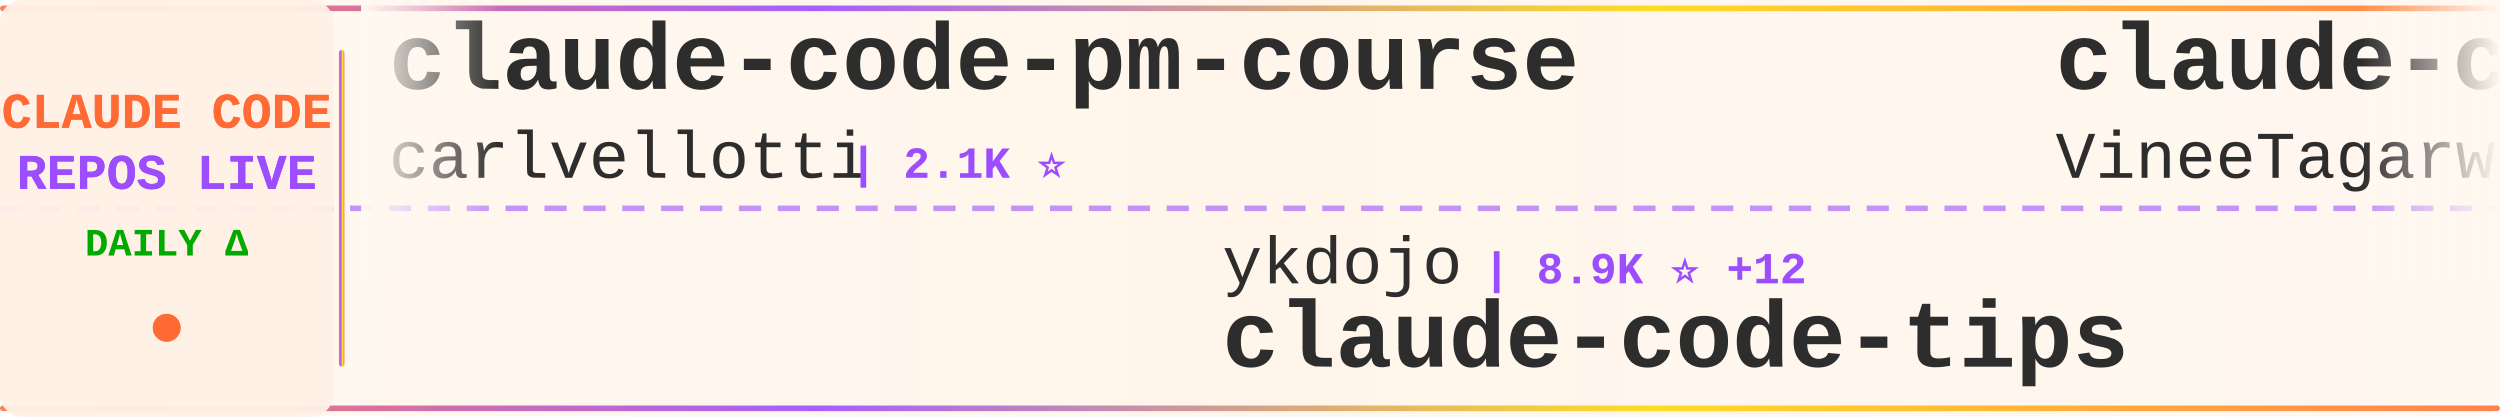
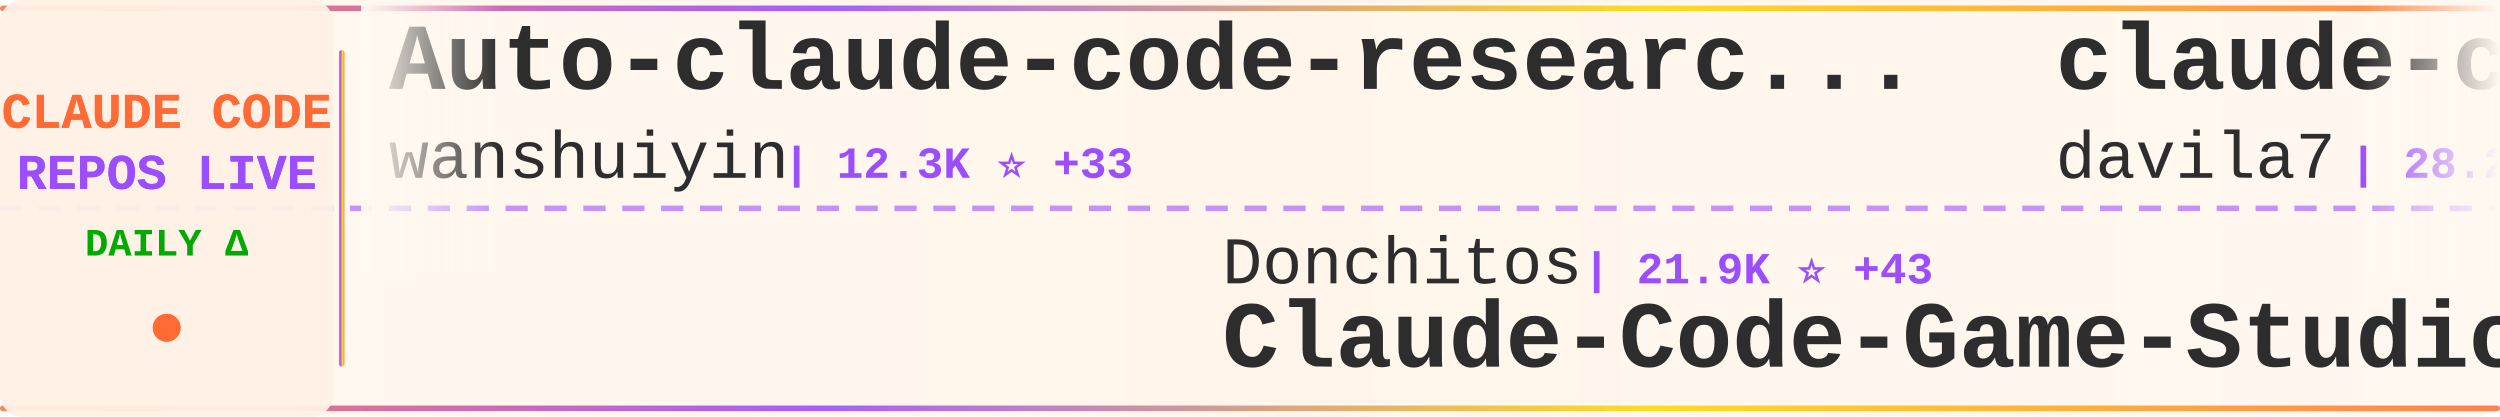
<svg xmlns="http://www.w3.org/2000/svg" width="900" height="150">
  <defs>
    <linearGradient id="tickerBg" x1="0%" y1="0%" x2="100%" y2="0%">
      <stop offset="0%" style="stop-color:#fff8f0;stop-opacity:0.98" />
      <stop offset="50%" style="stop-color:#fff5eb;stop-opacity:1" />
      <stop offset="100%" style="stop-color:#fff8f0;stop-opacity:0.98" />
    </linearGradient>
    <linearGradient id="borderGrad" x1="0%" y1="0%" x2="100%" y2="0%">
      <stop offset="0%" style="stop-color:#FF6B35;stop-opacity:0.85">
        <animate attributeName="stop-opacity" values="0.85;1;0.85" dur="2s" repeatCount="indefinite" />
      </stop>
      <stop offset="33%" style="stop-color:#9C4EFF;stop-opacity:0.9">
        <animate attributeName="stop-opacity" values="0.9;1;0.9" dur="2.2s" repeatCount="indefinite" />
      </stop>
      <stop offset="66%" style="stop-color:#FFD700;stop-opacity:0.85">
        <animate attributeName="stop-opacity" values="0.85;1;0.85" dur="1.8s" repeatCount="indefinite" />
      </stop>
      <stop offset="100%" style="stop-color:#FF6B35;stop-opacity:0.85">
        <animate attributeName="stop-opacity" values="0.85;1;0.85" dur="2s" repeatCount="indefinite" />
      </stop>
    </linearGradient>
    <filter id="textGlow">
      <feGaussianBlur stdDeviation="0.15" result="coloredBlur" />
      <feMerge>
        <feMergeNode in="coloredBlur" />
        <feMergeNode in="SourceGraphic" />
      </feMerge>
    </filter>
    <filter id="metricGlow">
      <feGaussianBlur stdDeviation="0.2" result="coloredBlur" />
      <feMerge>
        <feMergeNode in="coloredBlur" />
        <feMergeNode in="SourceGraphic" />
      </feMerge>
    </filter>
    <linearGradient id="leftFade" x1="0%" y1="0%" x2="100%" y2="0%">
      <stop offset="0%" style="stop-color:#fff8f0;stop-opacity:1" />
      <stop offset="100%" style="stop-color:#fff8f0;stop-opacity:0" />
    </linearGradient>
    <linearGradient id="rightFade" x1="0%" y1="0%" x2="100%" y2="0%">
      <stop offset="0%" style="stop-color:#fff8f0;stop-opacity:0" />
      <stop offset="100%" style="stop-color:#fff8f0;stop-opacity:1" />
    </linearGradient>
  </defs>
  <rect width="900" height="150" fill="url(#tickerBg)" rx="8" />
  <rect x="0" y="2" width="900" height="2" fill="url(#borderGrad)" rx="1" />
  <rect x="0" y="146" width="900" height="2" fill="url(#borderGrad)" rx="1" />
  <line x1="0" y1="75" x2="900" y2="75" stroke="#9C4EFF" stroke-width="2" stroke-dasharray="8 6" opacity="0.6" />
  <rect x="0" y="0" width="120" height="150" fill="#fff0e6" opacity="0.95" rx="8" />
  <text x="60" y="46" font-family="'Courier New', monospace" font-size="18" font-weight="bold" fill="#FF6B35" text-anchor="middle" filter="url(#textGlow)">
    CLAUDE CODE
  </text>
  <text x="60" y="68" font-family="'Courier New', monospace" font-size="18" font-weight="bold" fill="#9C4EFF" text-anchor="middle" filter="url(#textGlow)">
    REPOS LIVE
  </text>
  <text x="60" y="92" font-family="'Courier New', monospace" font-size="14" font-weight="bold" fill="#00aa00" text-anchor="middle">
    DAILY Δ
  </text>
  <circle cx="60" cy="118" r="5" fill="#FF6B35" filter="url(#metricGlow)">
    <animate attributeName="r" values="4;6;4" dur="1.5s" repeatCount="indefinite" />
    <animate attributeName="opacity" values="0.6;1;0.6" dur="1.5s" repeatCount="indefinite" />
  </circle>
  <rect x="122" y="18" width="2" height="114" fill="url(#borderGrad)" rx="1" />
  <clipPath id="tickerClip">
    <rect x="130" y="0" width="770" height="150" />
  </clipPath>
  <g clip-path="url(#tickerClip)">
    <g id="tickerItems">
      <animateTransform attributeName="transform" attributeType="XML" type="translate" from="0 0" to="-3000 0" dur="54s" repeatCount="indefinite" />
      <g transform="translate(0, 0)">
-         <text x="140" y="32" font-family="'Courier New', monospace" font-size="34" font-weight="bold" fill="#2d2d2d">claude-code-pm-course</text>
-         <text x="140" y="64" font-family="'Courier New', monospace" font-size="24" font-weight="normal" fill="#2d2d2d" opacity="1.0">carlvellotti</text>
-         <text x="306" y="64" font-family="'Courier New', monospace" font-size="16" font-weight="bold" fill="#9C4EFF"> | 2.1K ⭐</text>
+         <text x="140" y="32" font-family="'Courier New', monospace" font-size="34" font-weight="bold" fill="#2d2d2d">Auto-claude-code-researc...</text>
+         <text x="140" y="64" font-family="'Courier New', monospace" font-size="24" font-weight="normal" fill="#2d2d2d" opacity="1.0">wanshuiyin</text>
+         <text x="282" y="64" font-family="'Courier New', monospace" font-size="16" font-weight="bold" fill="#9C4EFF"> | 12.3K ⭐ +33</text>
      </g>
      <g transform="translate(300, 0)">
-         <text x="140" y="102" font-family="'Courier New', monospace" font-size="24" font-weight="normal" fill="#2d2d2d" opacity="1.0">ykdojo</text>
-         <text x="234" y="102" font-family="'Courier New', monospace" font-size="16" font-weight="bold" fill="#9C4EFF"> | 8.9K ⭐ +12</text>
-         <text x="140" y="132" font-family="'Courier New', monospace" font-size="34" font-weight="bold" fill="#2d2d2d">claude-code-tips</text>
+         <text x="140" y="102" font-family="'Courier New', monospace" font-size="24" font-weight="normal" fill="#2d2d2d" opacity="1.0">Donchitos</text>
+         <text x="270" y="102" font-family="'Courier New', monospace" font-size="16" font-weight="bold" fill="#9C4EFF"> | 21.9K ⭐ +43</text>
+         <text x="140" y="132" font-family="'Courier New', monospace" font-size="34" font-weight="bold" fill="#2d2d2d">Claude-Code-Game-Studios</text>
      </g>
      <g transform="translate(600, 0)">
-         <text x="140" y="32" font-family="'Courier New', monospace" font-size="34" font-weight="bold" fill="#2d2d2d">claude-code</text>
-         <text x="140" y="64" font-family="'Courier New', monospace" font-size="24" font-weight="normal" fill="#2d2d2d" opacity="1.0">VineeTagarwaL-code</text>
-         <text x="378" y="64" font-family="'Courier New', monospace" font-size="16" font-weight="bold" fill="#9C4EFF"> | 276 ⭐</text>
+         <text x="140" y="32" font-family="'Courier New', monospace" font-size="34" font-weight="bold" fill="#2d2d2d">claude-code-templates</text>
+         <text x="140" y="64" font-family="'Courier New', monospace" font-size="24" font-weight="normal" fill="#2d2d2d" opacity="1.0">davila7</text>
+         <text x="246" y="64" font-family="'Courier New', monospace" font-size="16" font-weight="bold" fill="#9C4EFF"> | 28.2K ⭐ +25</text>
      </g>
      <g transform="translate(900, 0)">
-         <text x="140" y="102" font-family="'Courier New', monospace" font-size="24" font-weight="normal" fill="#2d2d2d" opacity="1.0">lorryjovens-hub</text>
-         <text x="342" y="102" font-family="'Courier New', monospace" font-size="16" font-weight="bold" fill="#9C4EFF"> | 1.6K ⭐ +2</text>
-         <text x="140" y="132" font-family="'Courier New', monospace" font-size="34" font-weight="bold" fill="#2d2d2d">claude-code-rust</text>
+         <text x="140" y="102" font-family="'Courier New', monospace" font-size="24" font-weight="normal" fill="#2d2d2d" opacity="1.0">oboard</text>
+         <text x="234" y="102" font-family="'Courier New', monospace" font-size="16" font-weight="bold" fill="#9C4EFF"> | 3.2K ⭐ +2</text>
+         <text x="140" y="132" font-family="'Courier New', monospace" font-size="34" font-weight="bold" fill="#2d2d2d">claude-code-rev</text>
      </g>
      <g transform="translate(1200, 0)">
-         <text x="140" y="32" font-family="'Courier New', monospace" font-size="34" font-weight="bold" fill="#2d2d2d">claude-code</text>
-         <text x="140" y="64" font-family="'Courier New', monospace" font-size="24" font-weight="normal" fill="#2d2d2d" opacity="1.0">anthropics</text>
-         <text x="282" y="64" font-family="'Courier New', monospace" font-size="16" font-weight="bold" fill="#9C4EFF"> | 133.3K ⭐ +178</text>
+         <text x="140" y="32" font-family="'Courier New', monospace" font-size="34" font-weight="bold" fill="#2d2d2d">awesome-claude-code</text>
+         <text x="140" y="64" font-family="'Courier New', monospace" font-size="24" font-weight="normal" fill="#2d2d2d" opacity="1.0">jqueryscript</text>
+         <text x="306" y="64" font-family="'Courier New', monospace" font-size="16" font-weight="bold" fill="#9C4EFF"> | 427 ⭐ +1</text>
      </g>
      <g transform="translate(1500, 0)">
-         <text x="140" y="102" font-family="'Courier New', monospace" font-size="24" font-weight="normal" fill="#2d2d2d" opacity="1.0">nicedreamzapp</text>
-         <text x="318" y="102" font-family="'Courier New', monospace" font-size="16" font-weight="bold" fill="#9C4EFF"> | 2.8K ⭐ +5</text>
-         <text x="140" y="132" font-family="'Courier New', monospace" font-size="34" font-weight="bold" fill="#2d2d2d">claude-code-local</text>
+         <text x="140" y="102" font-family="'Courier New', monospace" font-size="24" font-weight="normal" fill="#2d2d2d" opacity="1.0">Windy3f3f3f3f</text>
+         <text x="318" y="102" font-family="'Courier New', monospace" font-size="16" font-weight="bold" fill="#9C4EFF"> | 2.7K ⭐ +6</text>
+         <text x="140" y="132" font-family="'Courier New', monospace" font-size="34" font-weight="bold" fill="#2d2d2d">how-claude-code-works</text>
      </g>
      <g transform="translate(1800, 0)">
-         <text x="140" y="32" font-family="'Courier New', monospace" font-size="34" font-weight="bold" fill="#2d2d2d">ralph-claude-code</text>
-         <text x="140" y="64" font-family="'Courier New', monospace" font-size="24" font-weight="normal" fill="#2d2d2d" opacity="1.0">frankbria</text>
-         <text x="270" y="64" font-family="'Courier New', monospace" font-size="16" font-weight="bold" fill="#9C4EFF"> | 9.4K ⭐ +14</text>
+         <text x="140" y="32" font-family="'Courier New', monospace" font-size="34" font-weight="bold" fill="#2d2d2d">claude-code-workflows</text>
+         <text x="140" y="64" font-family="'Courier New', monospace" font-size="24" font-weight="normal" fill="#2d2d2d" opacity="1.0">OneRedOak</text>
+         <text x="270" y="64" font-family="'Courier New', monospace" font-size="16" font-weight="bold" fill="#9C4EFF"> | 3.8K ⭐ +1</text>
      </g>
      <g transform="translate(2100, 0)">
-         <text x="140" y="102" font-family="'Courier New', monospace" font-size="24" font-weight="normal" fill="#2d2d2d" opacity="1.0">claude-code-best</text>
-         <text x="354" y="102" font-family="'Courier New', monospace" font-size="16" font-weight="bold" fill="#9C4EFF"> | 20.1K ⭐ +37</text>
+         <text x="140" y="102" font-family="'Courier New', monospace" font-size="24" font-weight="normal" fill="#2d2d2d" opacity="1.0">huangjia2019</text>
+         <text x="306" y="102" font-family="'Courier New', monospace" font-size="16" font-weight="bold" fill="#9C4EFF"> | 858 ⭐ +5</text>
+         <text x="140" y="132" font-family="'Courier New', monospace" font-size="34" font-weight="bold" fill="#2d2d2d">claude-code-engineering</text>
+       </g>
+       <g transform="translate(2400, 0)">
+         <text x="140" y="32" font-family="'Courier New', monospace" font-size="34" font-weight="bold" fill="#2d2d2d">Claude-code</text>
+         <text x="140" y="64" font-family="'Courier New', monospace" font-size="24" font-weight="normal" fill="#2d2d2d" opacity="1.0">fazxes</text>
+         <text x="234" y="64" font-family="'Courier New', monospace" font-size="16" font-weight="bold" fill="#9C4EFF"> | 221 ⭐</text>
+       </g>
+       <g transform="translate(2700, 0)">
+         <text x="140" y="102" font-family="'Courier New', monospace" font-size="24" font-weight="normal" fill="#2d2d2d" opacity="1.0">Onewon</text>
+         <text x="234" y="102" font-family="'Courier New', monospace" font-size="16" font-weight="bold" fill="#9C4EFF"> | 182 ⭐</text>
        <text x="140" y="132" font-family="'Courier New', monospace" font-size="34" font-weight="bold" fill="#2d2d2d">claude-code</text>
      </g>
-       <g transform="translate(2400, 0)">
-         <text x="140" y="32" font-family="'Courier New', monospace" font-size="34" font-weight="bold" fill="#2d2d2d">claude-code-guide</text>
-         <text x="140" y="64" font-family="'Courier New', monospace" font-size="24" font-weight="normal" fill="#2d2d2d" opacity="1.0">zebbern</text>
-         <text x="246" y="64" font-family="'Courier New', monospace" font-size="16" font-weight="bold" fill="#9C4EFF"> | 4.3K ⭐ +4</text>
-       </g>
-       <g transform="translate(2700, 0)">
-         <text x="140" y="102" font-family="'Courier New', monospace" font-size="24" font-weight="normal" fill="#2d2d2d" opacity="1.0">Cranot</text>
-         <text x="234" y="102" font-family="'Courier New', monospace" font-size="16" font-weight="bold" fill="#9C4EFF"> | 2.8K ⭐ +1</text>
-         <text x="140" y="132" font-family="'Courier New', monospace" font-size="34" font-weight="bold" fill="#2d2d2d">claude-code-guide</text>
-       </g>
      <g transform="translate(3000, 0)">
-         <text x="140" y="32" font-family="'Courier New', monospace" font-size="34" font-weight="bold" fill="#2d2d2d">claude-code-pm-course</text>
-         <text x="140" y="64" font-family="'Courier New', monospace" font-size="24" font-weight="normal" fill="#2d2d2d" opacity="1.0">carlvellotti</text>
-         <text x="306" y="64" font-family="'Courier New', monospace" font-size="16" font-weight="bold" fill="#9C4EFF"> | 2.1K ⭐</text>
+         <text x="140" y="32" font-family="'Courier New', monospace" font-size="34" font-weight="bold" fill="#2d2d2d">Auto-claude-code-researc...</text>
+         <text x="140" y="64" font-family="'Courier New', monospace" font-size="24" font-weight="normal" fill="#2d2d2d" opacity="1.0">wanshuiyin</text>
+         <text x="282" y="64" font-family="'Courier New', monospace" font-size="16" font-weight="bold" fill="#9C4EFF"> | 12.3K ⭐ +33</text>
      </g>
      <g transform="translate(3300, 0)">
-         <text x="140" y="102" font-family="'Courier New', monospace" font-size="24" font-weight="normal" fill="#2d2d2d" opacity="1.0">ykdojo</text>
-         <text x="234" y="102" font-family="'Courier New', monospace" font-size="16" font-weight="bold" fill="#9C4EFF"> | 8.9K ⭐ +12</text>
-         <text x="140" y="132" font-family="'Courier New', monospace" font-size="34" font-weight="bold" fill="#2d2d2d">claude-code-tips</text>
+         <text x="140" y="102" font-family="'Courier New', monospace" font-size="24" font-weight="normal" fill="#2d2d2d" opacity="1.0">Donchitos</text>
+         <text x="270" y="102" font-family="'Courier New', monospace" font-size="16" font-weight="bold" fill="#9C4EFF"> | 21.9K ⭐ +43</text>
+         <text x="140" y="132" font-family="'Courier New', monospace" font-size="34" font-weight="bold" fill="#2d2d2d">Claude-Code-Game-Studios</text>
      </g>
      <g transform="translate(3600, 0)">
-         <text x="140" y="32" font-family="'Courier New', monospace" font-size="34" font-weight="bold" fill="#2d2d2d">claude-code</text>
-         <text x="140" y="64" font-family="'Courier New', monospace" font-size="24" font-weight="normal" fill="#2d2d2d" opacity="1.0">VineeTagarwaL-code</text>
-         <text x="378" y="64" font-family="'Courier New', monospace" font-size="16" font-weight="bold" fill="#9C4EFF"> | 276 ⭐</text>
+         <text x="140" y="32" font-family="'Courier New', monospace" font-size="34" font-weight="bold" fill="#2d2d2d">claude-code-templates</text>
+         <text x="140" y="64" font-family="'Courier New', monospace" font-size="24" font-weight="normal" fill="#2d2d2d" opacity="1.0">davila7</text>
+         <text x="246" y="64" font-family="'Courier New', monospace" font-size="16" font-weight="bold" fill="#9C4EFF"> | 28.2K ⭐ +25</text>
      </g>
      <g transform="translate(3900, 0)">
-         <text x="140" y="102" font-family="'Courier New', monospace" font-size="24" font-weight="normal" fill="#2d2d2d" opacity="1.0">lorryjovens-hub</text>
-         <text x="342" y="102" font-family="'Courier New', monospace" font-size="16" font-weight="bold" fill="#9C4EFF"> | 1.6K ⭐ +2</text>
-         <text x="140" y="132" font-family="'Courier New', monospace" font-size="34" font-weight="bold" fill="#2d2d2d">claude-code-rust</text>
+         <text x="140" y="102" font-family="'Courier New', monospace" font-size="24" font-weight="normal" fill="#2d2d2d" opacity="1.0">oboard</text>
+         <text x="234" y="102" font-family="'Courier New', monospace" font-size="16" font-weight="bold" fill="#9C4EFF"> | 3.2K ⭐ +2</text>
+         <text x="140" y="132" font-family="'Courier New', monospace" font-size="34" font-weight="bold" fill="#2d2d2d">claude-code-rev</text>
      </g>
    </g>
  </g>
  <rect x="130" y="0" width="50" height="100" fill="url(#leftFade)" />
  <rect x="850" y="0" width="50" height="100" fill="url(#rightFade)" />
</svg>
